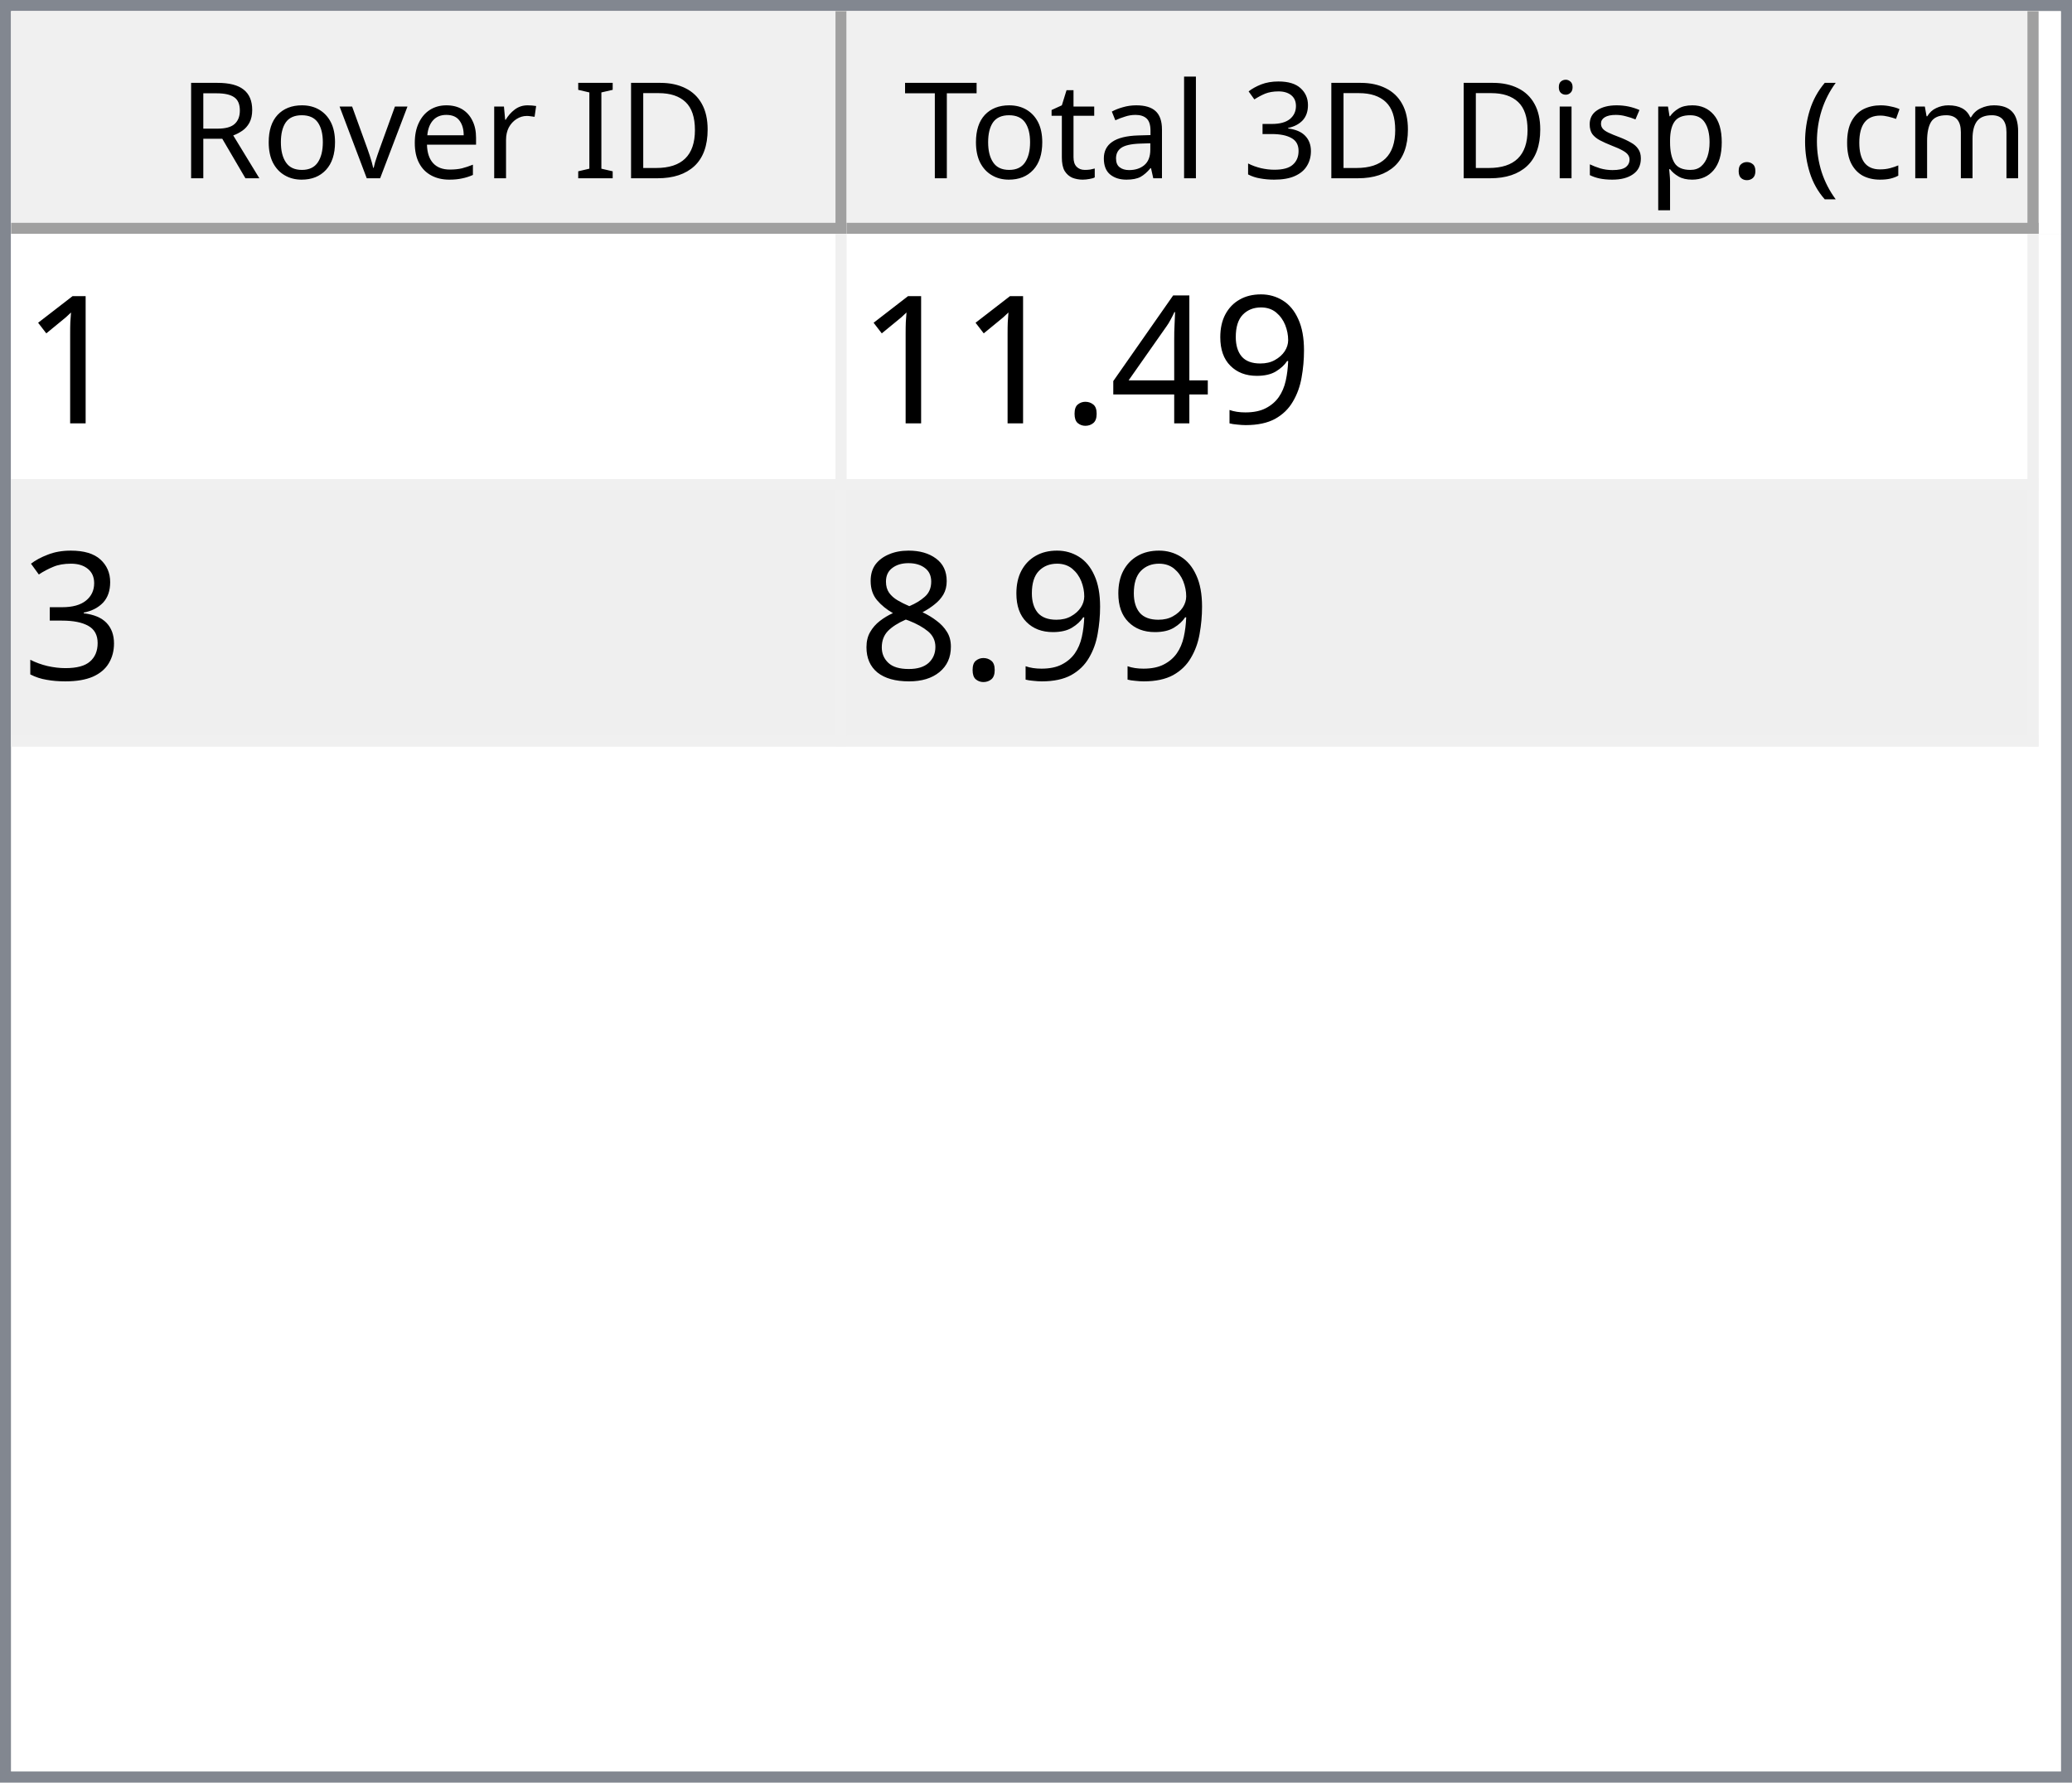
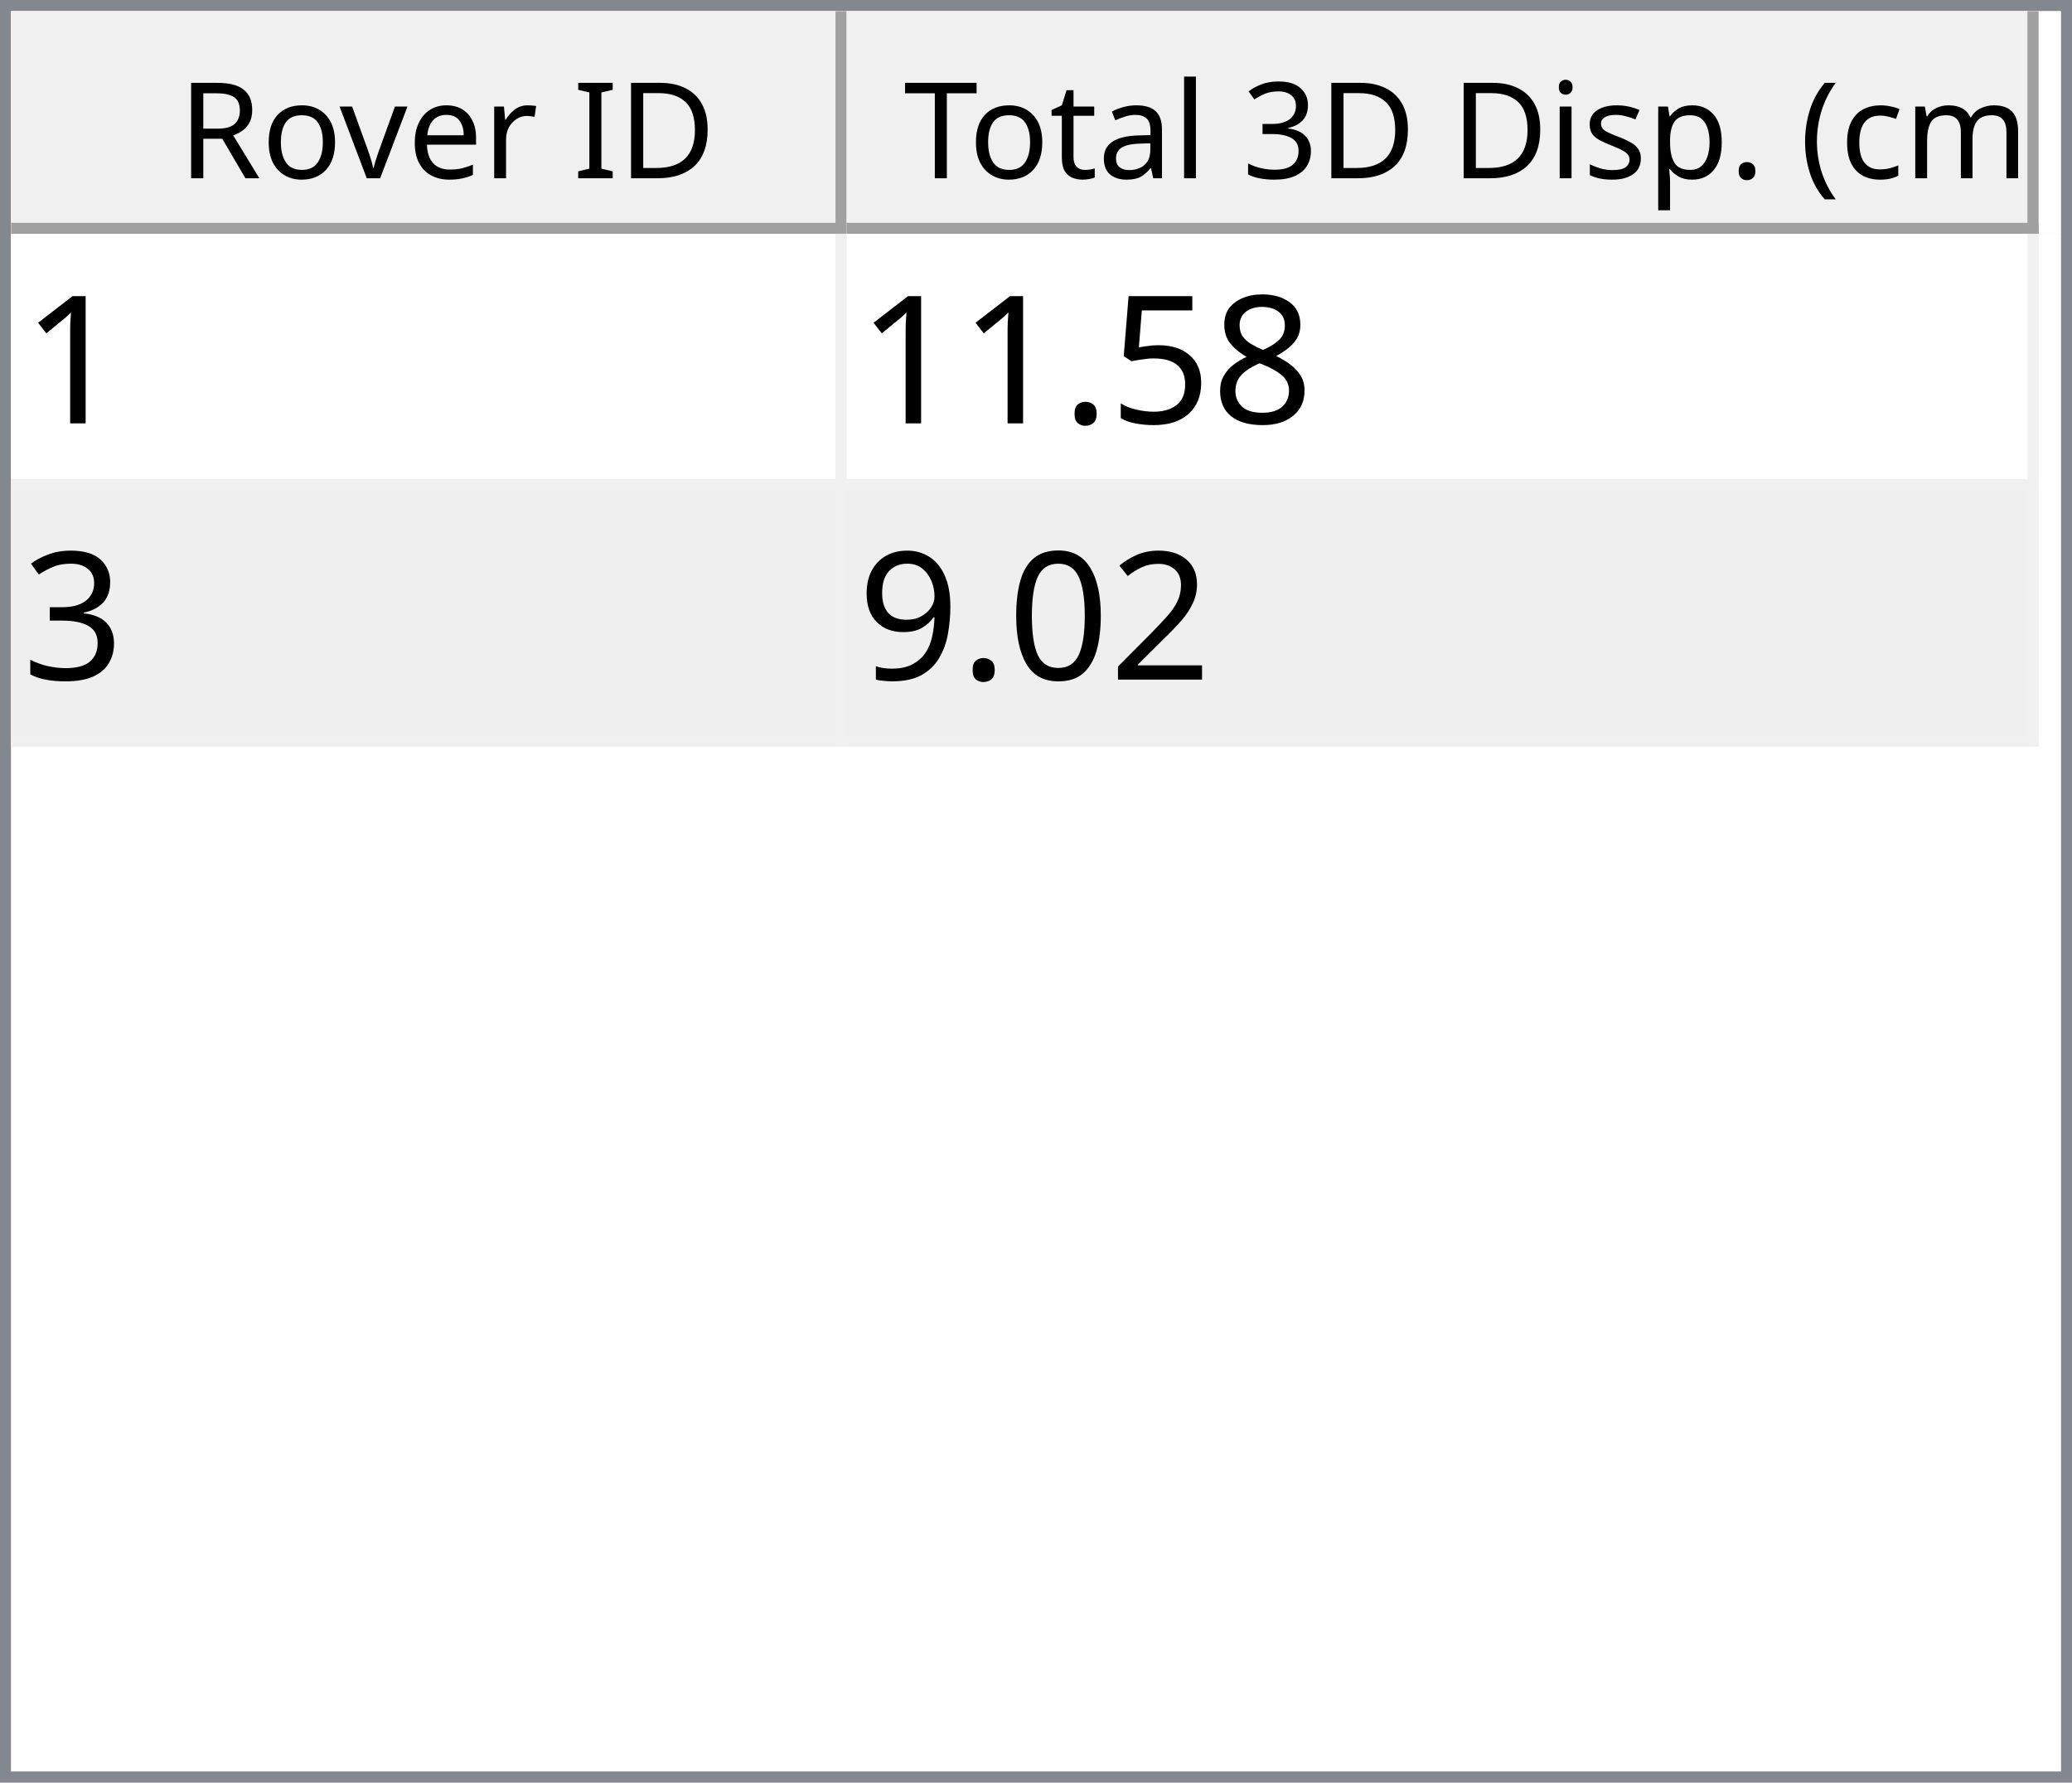
<svg xmlns="http://www.w3.org/2000/svg" style="fill-opacity:1; color-rendering:auto; color-interpolation:auto; text-rendering:auto; stroke:black; stroke-linecap:square; stroke-miterlimit:10; shape-rendering:auto; stroke-opacity:1; fill:black; stroke-dasharray:none; font-weight:normal; stroke-width:1; font-family:'Dialog'; font-style:normal; stroke-linejoin:miter; font-size:12px; stroke-dashoffset:0; image-rendering:auto;" width="186" height="160">
  <defs id="genericDefs" />
  <g>
    <defs id="defs1">
      <clipPath clipPathUnits="userSpaceOnUse" id="clipPath1">
        <path d="M0 0 L186 0 L186 160 L0 160 L0 0 Z" />
      </clipPath>
      <clipPath clipPathUnits="userSpaceOnUse" id="clipPath2">
        <path d="M0 0 L0 160 L186 160 L186 0 Z" />
      </clipPath>
      <clipPath clipPathUnits="userSpaceOnUse" id="clipPath3">
        <path d="M0 0 L0 20 L184 20 L184 0 Z" />
      </clipPath>
      <clipPath clipPathUnits="userSpaceOnUse" id="clipPath4">
        <path d="M0 0 L0 20 L75 20 L75 0 Z" />
      </clipPath>
      <clipPath clipPathUnits="userSpaceOnUse" id="clipPath5">
        <path d="M1 1 L1 19 L74 19 L74 1 Z" />
      </clipPath>
      <clipPath clipPathUnits="userSpaceOnUse" id="clipPath6">
        <path d="M0 0 L0 18 L73 18 L73 0 Z" />
      </clipPath>
      <clipPath clipPathUnits="userSpaceOnUse" id="clipPath7">
        <path d="M-0.5 -0.5 L-0.5 19.5 L74.5 19.5 L74.5 -0.5 Z" />
      </clipPath>
      <clipPath clipPathUnits="userSpaceOnUse" id="clipPath8">
        <path d="M0 0 L0 20 L107 20 L107 0 Z" />
      </clipPath>
      <clipPath clipPathUnits="userSpaceOnUse" id="clipPath9">
        <path d="M1 1 L1 19 L106 19 L106 1 Z" />
      </clipPath>
      <clipPath clipPathUnits="userSpaceOnUse" id="clipPath10">
        <path d="M0 0 L0 18 L105 18 L105 0 Z" />
      </clipPath>
      <clipPath clipPathUnits="userSpaceOnUse" id="clipPath11">
        <path d="M-0.5 -0.5 L-0.5 19.5 L106.5 19.5 L106.5 -0.5 Z" />
      </clipPath>
      <clipPath clipPathUnits="userSpaceOnUse" id="clipPath12">
        <path d="M0 0 L0 138 L184 138 L184 0 Z" />
      </clipPath>
      <clipPath clipPathUnits="userSpaceOnUse" id="clipPath13">
        <path d="M0 0 L0 46 L182 46 L182 0 Z" />
      </clipPath>
      <clipPath clipPathUnits="userSpaceOnUse" id="clipPath14">
        <path d="M-0.5 -0.5 L-0.5 45.5 L181.5 45.5 L181.5 -0.5 Z" />
      </clipPath>
      <clipPath clipPathUnits="userSpaceOnUse" id="clipPath15">
        <path d="M0 0 L0 22 L74 22 L74 0 Z" />
      </clipPath>
      <clipPath clipPathUnits="userSpaceOnUse" id="clipPath16">
        <path d="M0 0 L0 22 L106 22 L106 0 Z" />
      </clipPath>
      <font horiz-adv-x="64.551" id="font1">
        <font-face ascent="107.91" descent="25.098" units-per-em="100" style="font-style:normal; font-family:Segoe UI; font-weight:normal;" />
        <missing-glyph horiz-adv-x="64.551" d="M8.109 0 L8.109 68.266 L56.453 68.266 L56.453 0 L8.109 0 ZM15.328 7.234 L49.219 7.234 L49.219 61.031 L15.328 61.031 L15.328 7.234 Z" />
        <glyph unicode="D" horiz-adv-x="70.117" d="M9.188 0 L9.188 70.016 L28.516 70.016 Q65.531 70.016 65.531 35.891 Q65.531 19.672 55.25 9.836 Q44.969 0 27.734 0 L9.188 0 ZM17.391 62.594 L17.391 7.422 L27.828 7.422 Q41.609 7.422 49.273 14.797 Q56.938 22.172 56.938 35.688 Q56.938 62.594 28.328 62.594 L17.391 62.594 Z" />
        <glyph unicode="I" horiz-adv-x="26.611" d="M17.391 0 L9.188 0 L9.188 70.016 L17.391 70.016 L17.391 0 Z" />
        <glyph unicode=" " horiz-adv-x="27.393" d="" />
        <glyph unicode="r" horiz-adv-x="34.766" d="M34.188 41.891 Q32.078 43.5 28.125 43.5 Q23 43.5 19.555 38.672 Q16.109 33.844 16.109 25.484 L16.109 0 L8.109 0 L8.109 50 L16.109 50 L16.109 39.703 L16.312 39.703 Q18.016 44.969 21.531 47.922 Q25.047 50.875 29.391 50.875 Q32.516 50.875 34.188 50.203 L34.188 41.891 Z" />
        <glyph unicode="e" horiz-adv-x="52.295" d="M48.297 23 L12.984 23 Q13.188 14.656 17.484 10.109 Q21.781 5.562 29.297 5.562 Q37.75 5.562 44.828 11.141 L44.828 3.609 Q38.234 -1.172 27.391 -1.172 Q16.797 -1.172 10.742 5.641 Q4.688 12.453 4.688 24.812 Q4.688 36.469 11.305 43.82 Q17.922 51.172 27.734 51.172 Q37.547 51.172 42.922 44.828 Q48.297 38.484 48.297 27.203 L48.297 23 ZM40.094 29.781 Q40.047 36.719 36.75 40.578 Q33.453 44.438 27.594 44.438 Q21.922 44.438 17.969 40.383 Q14.016 36.328 13.094 29.781 L40.094 29.781 Z" />
        <glyph unicode="v" horiz-adv-x="47.9" d="M47.406 50 L27.484 0 L19.625 0 L0.688 50 L9.469 50 L22.172 13.672 Q23.578 9.672 23.922 6.688 L24.125 6.688 Q24.609 10.453 25.688 13.484 L38.969 50 L47.406 50 Z" />
        <glyph unicode="o" horiz-adv-x="58.594" d="M29 -1.172 Q17.922 -1.172 11.305 5.836 Q4.688 12.844 4.688 24.422 Q4.688 37.016 11.57 44.094 Q18.453 51.172 30.172 51.172 Q41.359 51.172 47.633 44.289 Q53.906 37.406 53.906 25.203 Q53.906 13.234 47.141 6.031 Q40.375 -1.172 29 -1.172 ZM29.594 44.438 Q21.875 44.438 17.383 39.188 Q12.891 33.938 12.891 24.703 Q12.891 15.828 17.43 10.695 Q21.969 5.562 29.594 5.562 Q37.359 5.562 41.531 10.594 Q45.703 15.625 45.703 24.906 Q45.703 34.281 41.531 39.359 Q37.359 44.438 29.594 44.438 Z" />
        <glyph unicode="R" horiz-adv-x="59.814" d="M59.375 0 L49.609 0 L37.891 19.625 Q36.281 22.359 34.766 24.289 Q33.25 26.219 31.664 27.438 Q30.078 28.656 28.25 29.219 Q26.422 29.781 24.125 29.781 L17.391 29.781 L17.391 0 L9.188 0 L9.188 70.016 L30.078 70.016 Q34.672 70.016 38.555 68.867 Q42.438 67.719 45.289 65.375 Q48.141 63.031 49.758 59.547 Q51.375 56.062 51.375 51.375 Q51.375 47.703 50.273 44.656 Q49.172 41.609 47.148 39.211 Q45.125 36.812 42.266 35.133 Q39.406 33.453 35.844 32.516 L35.844 32.328 Q37.594 31.547 38.891 30.547 Q40.188 29.547 41.359 28.18 Q42.531 26.812 43.68 25.078 Q44.828 23.344 46.234 21.047 L59.375 0 ZM17.391 62.594 L17.391 37.203 L28.516 37.203 Q31.594 37.203 34.203 38.133 Q36.812 39.062 38.719 40.797 Q40.625 42.531 41.703 45.047 Q42.781 47.562 42.781 50.688 Q42.781 56.297 39.141 59.445 Q35.5 62.594 28.609 62.594 L17.391 62.594 Z" />
        <glyph unicode=")" horiz-adv-x="30.176" d="M8.297 -15.922 L1.172 -15.922 Q16.406 2.344 16.406 26.812 Q16.406 51.469 1.078 70.016 L8.297 70.016 Q23.531 52.156 23.531 26.703 Q23.531 1.375 8.297 -15.922 Z" />
        <glyph unicode="m" horiz-adv-x="86.133" d="M79.109 0 L71.094 0 L71.094 28.719 Q71.094 37.016 68.531 40.727 Q65.969 44.438 59.906 44.438 Q54.781 44.438 51.195 39.75 Q47.609 35.062 47.609 28.516 L47.609 0 L39.594 0 L39.594 29.688 Q39.594 44.438 28.219 44.438 Q22.953 44.438 19.531 40.016 Q16.109 35.594 16.109 28.516 L16.109 0 L8.109 0 L8.109 50 L16.109 50 L16.109 42.094 L16.312 42.094 Q21.625 51.172 31.844 51.172 Q36.969 51.172 40.773 48.312 Q44.578 45.453 46 40.828 Q51.562 51.172 62.594 51.172 Q79.109 51.172 79.109 30.812 L79.109 0 Z" />
        <glyph unicode="c" horiz-adv-x="46.191" d="M42.188 2.297 Q36.422 -1.172 28.516 -1.172 Q17.828 -1.172 11.258 5.789 Q4.688 12.75 4.688 23.828 Q4.688 36.188 11.766 43.68 Q18.844 51.172 30.672 51.172 Q37.25 51.172 42.281 48.734 L42.281 40.531 Q36.719 44.438 30.375 44.438 Q22.703 44.438 17.797 38.945 Q12.891 33.453 12.891 24.516 Q12.891 15.719 17.508 10.641 Q22.125 5.562 29.891 5.562 Q36.422 5.562 42.188 9.906 L42.188 2.297 Z" />
        <glyph unicode="(" horiz-adv-x="30.176" d="M29.109 -15.922 L21.969 -15.922 Q6.844 1.375 6.844 26.703 Q6.844 52.156 21.969 70.016 L29.203 70.016 Q13.875 51.469 13.875 26.812 Q13.875 2.344 29.109 -15.922 Z" />
        <glyph unicode="." horiz-adv-x="21.68" d="M10.891 -1.078 Q8.641 -1.078 7.055 0.539 Q5.469 2.156 5.469 4.391 Q5.469 6.641 7.055 8.273 Q8.641 9.906 10.891 9.906 Q13.188 9.906 14.797 8.273 Q16.406 6.641 16.406 4.391 Q16.406 2.156 14.797 0.539 Q13.188 -1.078 10.891 -1.078 Z" />
        <glyph unicode="p" horiz-adv-x="58.789" d="M16.312 7.234 L16.109 7.234 L16.109 -23 L8.109 -23 L8.109 50 L16.109 50 L16.109 41.219 L16.312 41.219 Q22.219 51.172 33.594 51.172 Q43.266 51.172 48.688 44.461 Q54.109 37.75 54.109 26.469 Q54.109 13.922 48 6.375 Q41.891 -1.172 31.297 -1.172 Q21.578 -1.172 16.312 7.234 ZM16.109 27.391 L16.109 20.406 Q16.109 14.203 20.141 9.883 Q24.172 5.562 30.375 5.562 Q37.641 5.562 41.773 11.133 Q45.906 16.703 45.906 26.609 Q45.906 34.969 42.047 39.703 Q38.188 44.438 31.594 44.438 Q24.609 44.438 20.359 39.578 Q16.109 34.719 16.109 27.391 Z" />
        <glyph unicode="s" horiz-adv-x="42.432" d="M5.078 1.812 L5.078 10.406 Q11.625 5.562 19.484 5.562 Q30.031 5.562 30.031 12.594 Q30.031 14.594 29.125 15.992 Q28.219 17.391 26.68 18.461 Q25.141 19.531 23.07 20.383 Q21 21.234 18.609 22.172 Q15.281 23.484 12.766 24.828 Q10.25 26.172 8.57 27.859 Q6.891 29.547 6.031 31.695 Q5.172 33.844 5.172 36.719 Q5.172 40.234 6.789 42.945 Q8.406 45.656 11.086 47.484 Q13.766 49.312 17.211 50.242 Q20.656 51.172 24.312 51.172 Q30.812 51.172 35.938 48.922 L35.938 40.828 Q30.422 44.438 23.25 44.438 Q21 44.438 19.195 43.922 Q17.391 43.406 16.094 42.477 Q14.797 41.547 14.086 40.258 Q13.375 38.969 13.375 37.406 Q13.375 35.453 14.086 34.133 Q14.797 32.812 16.164 31.789 Q17.531 30.766 19.484 29.938 Q21.438 29.109 23.922 28.125 Q27.25 26.859 29.883 25.516 Q32.516 24.172 34.375 22.484 Q36.234 20.797 37.234 18.602 Q38.234 16.406 38.234 13.375 Q38.234 9.672 36.602 6.938 Q34.969 4.203 32.234 2.398 Q29.5 0.594 25.93 -0.289 Q22.359 -1.172 18.453 -1.172 Q10.75 -1.172 5.078 1.812 Z" />
        <glyph unicode="i" horiz-adv-x="24.219" d="M12.203 62.703 Q10.062 62.703 8.547 64.164 Q7.031 65.625 7.031 67.875 Q7.031 70.125 8.547 71.609 Q10.062 73.094 12.203 73.094 Q14.406 73.094 15.945 71.609 Q17.484 70.125 17.484 67.875 Q17.484 65.719 15.945 64.211 Q14.406 62.703 12.203 62.703 ZM16.109 0 L8.109 0 L8.109 50 L16.109 50 L16.109 0 Z" />
        <glyph unicode="3" horiz-adv-x="53.906" d="M46.531 19.828 Q46.531 15.094 44.75 11.211 Q42.969 7.328 39.719 4.57 Q36.469 1.812 31.93 0.297 Q27.391 -1.219 21.922 -1.219 Q11.922 -1.219 6 2.594 L6 11.188 Q13.094 5.609 22.219 5.609 Q25.875 5.609 28.828 6.539 Q31.781 7.469 33.906 9.227 Q36.031 10.984 37.18 13.477 Q38.328 15.969 38.328 19.094 Q38.328 32.812 18.797 32.812 L12.984 32.812 L12.984 39.594 L18.5 39.594 Q35.797 39.594 35.797 52.484 Q35.797 64.406 22.609 64.406 Q15.188 64.406 8.688 59.422 L8.688 67.188 Q15.375 71.188 24.609 71.188 Q29 71.188 32.57 69.969 Q36.141 68.75 38.68 66.555 Q41.219 64.359 42.609 61.281 Q44 58.203 44 54.5 Q44 40.672 30.031 36.719 L30.031 36.531 Q33.594 36.141 36.625 34.797 Q39.656 33.453 41.852 31.305 Q44.047 29.156 45.289 26.25 Q46.531 23.344 46.531 19.828 Z" />
        <glyph unicode="l" horiz-adv-x="24.219" d="M16.109 0 L8.109 0 L8.109 74.031 L16.109 74.031 L16.109 0 Z" />
        <glyph unicode="a" horiz-adv-x="50.879" d="M43.891 0 L35.891 0 L35.891 7.812 L35.688 7.812 Q30.469 -1.172 20.312 -1.172 Q12.844 -1.172 8.617 2.781 Q4.391 6.734 4.391 13.281 Q4.391 27.297 20.906 29.594 L35.891 31.688 Q35.891 44.438 25.594 44.438 Q16.547 44.438 9.281 38.281 L9.281 46.484 Q16.656 51.172 26.266 51.172 Q43.891 51.172 43.891 32.516 L43.891 0 ZM35.891 25.297 L23.828 23.641 Q18.266 22.859 15.43 20.875 Q12.594 18.891 12.594 13.875 Q12.594 10.203 15.211 7.883 Q17.828 5.562 22.172 5.562 Q28.125 5.562 32.008 9.742 Q35.891 13.922 35.891 20.312 L35.891 25.297 Z" />
        <glyph unicode="t" horiz-adv-x="33.887" d="M31.297 0.484 Q28.469 -1.078 23.828 -1.078 Q10.688 -1.078 10.688 13.578 L10.688 43.172 L2.094 43.172 L2.094 50 L10.688 50 L10.688 62.203 L18.703 64.797 L18.703 50 L31.297 50 L31.297 43.172 L18.703 43.172 L18.703 14.984 Q18.703 9.969 20.414 7.82 Q22.125 5.672 26.078 5.672 Q29.109 5.672 31.297 7.328 L31.297 0.484 Z" />
        <glyph unicode="T" horiz-adv-x="52.393" d="M50.594 62.594 L30.375 62.594 L30.375 0 L22.172 0 L22.172 62.594 L2 62.594 L2 70.016 L50.594 70.016 L50.594 62.594 Z" />
      </font>
      <font horiz-adv-x="75.0" id="font2">
        <font-face ascent="100.537" descent="21.973" units-per-em="100" style="font-style:normal; font-family:sans-serif; font-weight:normal;" />
        <missing-glyph horiz-adv-x="75.0" d="M12.5 0 L12.5 62.5 L62.5 62.5 L62.5 0 L12.5 0 ZM14.062 1.562 L60.938 1.562 L60.938 60.938 L14.062 60.938 L14.062 1.562 Z" />
        <glyph unicode="1" horiz-adv-x="55.615" d="M37.25 0 L28.469 0 L28.469 56 Q25.297 52.984 20.141 49.953 Q14.984 46.922 10.891 45.406 L10.891 53.906 Q18.266 57.375 23.781 62.305 Q29.297 67.234 31.594 71.875 L37.25 71.875 L37.25 0 Z" />
-         <glyph unicode="9" horiz-adv-x="55.615" d="M5.469 16.547 L13.922 17.328 Q14.984 11.375 18.016 8.688 Q21.047 6 25.781 6 Q29.828 6 32.883 7.859 Q35.938 9.719 37.891 12.82 Q39.844 15.922 41.164 21.195 Q42.484 26.469 42.484 31.938 Q42.484 32.516 42.438 33.688 Q39.797 29.5 35.234 26.883 Q30.672 24.266 25.344 24.266 Q16.453 24.266 10.305 30.711 Q4.156 37.156 4.156 47.703 Q4.156 58.594 10.578 65.234 Q17 71.875 26.656 71.875 Q33.641 71.875 39.43 68.117 Q45.219 64.359 48.219 57.398 Q51.219 50.438 51.219 37.25 Q51.219 23.531 48.242 15.406 Q45.266 7.281 39.383 3.031 Q33.5 -1.219 25.594 -1.219 Q17.188 -1.219 11.867 3.445 Q6.547 8.109 5.469 16.547 ZM41.453 48.141 Q41.453 55.719 37.43 60.156 Q33.406 64.594 27.734 64.594 Q21.875 64.594 17.531 59.812 Q13.188 55.031 13.188 47.406 Q13.188 40.578 17.312 36.305 Q21.438 32.031 27.484 32.031 Q33.594 32.031 37.523 36.305 Q41.453 40.578 41.453 48.141 Z" />
-         <glyph unicode="4" horiz-adv-x="55.615" d="M32.328 0 L32.328 17.141 L1.266 17.141 L1.266 25.203 L33.938 71.578 L41.109 71.578 L41.109 25.203 L50.781 25.203 L50.781 17.141 L41.109 17.141 L41.109 0 L32.328 0 ZM32.328 25.203 L32.328 57.469 L9.906 25.203 L32.328 25.203 Z" />
+         <glyph unicode="8" horiz-adv-x="55.615" d="M17.672 38.812 Q12.203 40.828 9.57 44.539 Q6.938 48.25 6.938 53.422 Q6.938 61.234 12.555 66.555 Q18.172 71.875 27.484 71.875 Q36.859 71.875 42.578 66.43 Q48.297 60.984 48.297 53.172 Q48.297 48.188 45.68 44.508 Q43.062 40.828 37.75 38.812 Q44.344 36.672 47.781 31.883 Q51.219 27.094 51.219 20.453 Q51.219 11.281 44.727 5.031 Q38.234 -1.219 27.641 -1.219 Q17.047 -1.219 10.547 5.055 Q4.047 11.328 4.047 20.703 Q4.047 27.688 7.594 32.398 Q11.141 37.109 17.672 38.812 ZM15.922 53.719 Q15.922 48.641 19.195 45.414 Q22.469 42.188 27.688 42.188 Q32.766 42.188 36.016 45.383 Q39.266 48.578 39.266 53.219 Q39.266 58.062 35.914 61.359 Q32.562 64.656 27.594 64.656 Q22.562 64.656 19.242 61.43 Q15.922 58.203 15.922 53.719 ZM13.094 20.656 Q13.094 16.891 14.875 13.375 Q16.656 9.859 20.172 7.93 Q23.688 6 27.734 6 Q34.031 6 38.133 10.055 Q42.234 14.109 42.234 20.359 Q42.234 26.703 38.016 30.859 Q33.797 35.016 27.438 35.016 Q21.234 35.016 17.164 30.914 Q13.094 26.812 13.094 20.656 Z" />
+         <glyph unicode="5" horiz-adv-x="55.615" d="M4.156 18.75 L13.375 19.531 Q14.406 12.797 18.141 9.398 Q21.875 6 27.156 6 Q33.5 6 37.891 10.789 Q42.281 15.578 42.281 23.484 Q42.281 31 38.062 35.352 Q33.844 39.703 27 39.703 Q22.75 39.703 19.336 37.773 Q15.922 35.844 13.969 32.766 L5.719 33.844 L12.641 70.609 L48.25 70.609 L48.25 62.203 L19.672 62.203 L15.828 42.969 Q22.266 47.469 29.344 47.469 Q38.719 47.469 45.164 40.969 Q51.609 34.469 51.609 24.266 Q51.609 14.547 45.953 7.469 Q39.062 -1.219 27.156 -1.219 Q17.391 -1.219 11.211 4.25 Q5.031 9.719 4.156 18.75 Z" />
        <glyph unicode="." horiz-adv-x="27.783" d="M9.078 0 L9.078 10.016 L19.094 10.016 L19.094 0 L9.078 0 Z" />
        <glyph unicode="3" horiz-adv-x="55.615" d="M4.203 18.891 L12.984 20.062 Q14.5 12.594 18.141 9.297 Q21.781 6 27 6 Q33.203 6 37.477 10.297 Q41.75 14.594 41.75 20.953 Q41.75 27 37.797 30.93 Q33.844 34.859 27.734 34.859 Q25.25 34.859 21.531 33.891 L22.516 41.609 Q23.391 41.5 23.922 41.5 Q29.547 41.5 34.039 44.43 Q38.531 47.359 38.531 53.469 Q38.531 58.297 35.258 61.477 Q31.984 64.656 26.812 64.656 Q21.688 64.656 18.266 61.43 Q14.844 58.203 13.875 51.766 L5.078 53.328 Q6.688 62.156 12.398 67.016 Q18.109 71.875 26.609 71.875 Q32.469 71.875 37.398 69.359 Q42.328 66.844 44.945 62.5 Q47.562 58.156 47.562 53.266 Q47.562 48.641 45.07 44.828 Q42.578 41.016 37.703 38.766 Q44.047 37.312 47.562 32.695 Q51.078 28.078 51.078 21.141 Q51.078 11.766 44.242 5.25 Q37.406 -1.266 26.953 -1.266 Q17.531 -1.266 11.305 4.352 Q5.078 9.969 4.203 18.891 Z" />
-         <glyph unicode="8" horiz-adv-x="55.615" d="M17.672 38.812 Q12.203 40.828 9.57 44.539 Q6.938 48.25 6.938 53.422 Q6.938 61.234 12.555 66.555 Q18.172 71.875 27.484 71.875 Q36.859 71.875 42.578 66.43 Q48.297 60.984 48.297 53.172 Q48.297 48.188 45.68 44.508 Q43.062 40.828 37.75 38.812 Q44.344 36.672 47.781 31.883 Q51.219 27.094 51.219 20.453 Q51.219 11.281 44.727 5.031 Q38.234 -1.219 27.641 -1.219 Q17.047 -1.219 10.547 5.055 Q4.047 11.328 4.047 20.703 Q4.047 27.688 7.594 32.398 Q11.141 37.109 17.672 38.812 ZM15.922 53.719 Q15.922 48.641 19.195 45.414 Q22.469 42.188 27.688 42.188 Q32.766 42.188 36.016 45.383 Q39.266 48.578 39.266 53.219 Q39.266 58.062 35.914 61.359 Q32.562 64.656 27.594 64.656 Q22.562 64.656 19.242 61.43 Q15.922 58.203 15.922 53.719 ZM13.094 20.656 Q13.094 16.891 14.875 13.375 Q16.656 9.859 20.172 7.93 Q23.688 6 27.734 6 Q34.031 6 38.133 10.055 Q42.234 14.109 42.234 20.359 Q42.234 26.703 38.016 30.859 Q33.797 35.016 27.438 35.016 Q21.234 35.016 17.164 30.914 Q13.094 26.812 13.094 20.656 Z" />
+         <glyph unicode="2" horiz-adv-x="55.615" d="M50.344 8.453 L50.344 0 L3.031 0 Q2.938 3.172 4.047 6.109 Q5.859 10.938 9.836 15.625 Q13.812 20.312 21.344 26.469 Q33.016 36.031 37.117 41.625 Q41.219 47.219 41.219 52.203 Q41.219 57.422 37.477 61.008 Q33.734 64.594 27.734 64.594 Q21.391 64.594 17.578 60.789 Q13.766 56.984 13.719 50.25 L4.688 51.172 Q5.609 61.281 11.664 66.578 Q17.719 71.875 27.938 71.875 Q38.234 71.875 44.242 66.164 Q50.25 60.453 50.25 52 Q50.25 47.703 48.492 43.555 Q46.734 39.406 42.656 34.812 Q38.578 30.219 29.109 22.219 Q21.188 15.578 18.945 13.211 Q16.703 10.844 15.234 8.453 L50.344 8.453 Z" />
+         <glyph unicode="0" horiz-adv-x="55.615" d="M4.156 35.297 Q4.156 48 6.766 55.742 Q9.375 63.484 14.523 67.68 Q19.672 71.875 27.484 71.875 Q33.25 71.875 37.594 69.555 Q41.938 67.234 44.773 62.867 Q47.609 58.5 49.219 52.227 Q50.828 45.953 50.828 35.297 Q50.828 22.703 48.242 14.969 Q45.656 7.234 40.508 3.008 Q35.359 -1.219 27.484 -1.219 Q17.141 -1.219 11.234 6.203 Q4.156 15.141 4.156 35.297 ZM13.188 35.297 Q13.188 17.672 17.312 11.836 Q21.438 6 27.484 6 Q33.547 6 37.672 11.859 Q41.797 17.719 41.797 35.297 Q41.797 52.984 37.672 58.789 Q33.547 64.594 27.391 64.594 Q21.344 64.594 17.719 59.469 Q13.188 52.938 13.188 35.297 Z" />
+         <glyph unicode="9" horiz-adv-x="55.615" d="M5.469 16.547 L13.922 17.328 Q14.984 11.375 18.016 8.688 Q21.047 6 25.781 6 Q29.828 6 32.883 7.859 Q35.938 9.719 37.891 12.82 Q39.844 15.922 41.164 21.195 Q42.484 26.469 42.484 31.938 Q42.484 32.516 42.438 33.688 Q39.797 29.5 35.234 26.883 Q30.672 24.266 25.344 24.266 Q16.453 24.266 10.305 30.711 Q4.156 37.156 4.156 47.703 Q4.156 58.594 10.578 65.234 Q17 71.875 26.656 71.875 Q33.641 71.875 39.43 68.117 Q45.219 64.359 48.219 57.398 Q51.219 50.438 51.219 37.25 Q51.219 23.531 48.242 15.406 Q45.266 7.281 39.383 3.031 Q33.5 -1.219 25.594 -1.219 Q17.188 -1.219 11.867 3.445 Q6.547 8.109 5.469 16.547 ZM41.453 48.141 Q41.453 55.719 37.43 60.156 Q33.406 64.594 27.734 64.594 Q21.875 64.594 17.531 59.812 Q13.188 55.031 13.188 47.406 Q13.188 40.578 17.312 36.305 Q21.438 32.031 27.484 32.031 Q33.594 32.031 37.523 36.305 Q41.453 40.578 41.453 48.141 Z" />
      </font>
    </defs>
    <g style="fill:white; stroke:white;">
      <rect x="0" y="0" width="186" style="clip-path:url(#clipPath1); stroke:none;" height="160" />
    </g>
    <g style="fill:white; text-rendering:optimizeSpeed; color-rendering:optimizeSpeed; image-rendering:optimizeSpeed; shape-rendering:crispEdges; stroke:white; color-interpolation:sRGB;">
      <rect x="0" width="186" height="160" y="0" style="stroke:none;" />
      <path style="stroke:none;" d="M0 160 L186 160 L186 0 L0 0 Z" />
    </g>
    <g style="fill:rgb(240,240,240); font-family:'Segoe UI'; stroke:rgb(240,240,240);">
      <rect x="0" y="0" width="186" style="clip-path:url(#clipPath2); stroke:none;" height="160" />
    </g>
    <g style="fill:rgb(130,135,144); font-family:'Segoe UI'; stroke:rgb(130,135,144);">
      <path d="M0 0 L186 0 L186 160 L0 160 L0 0 ZM1 1 L185 1 L185 159 L1 159 L1 1 Z" style="fill-rule:evenodd; clip-path:url(#clipPath2); stroke:none;" />
    </g>
    <g style="fill:white; font-family:'Segoe UI'; stroke:white;" transform="translate(1,1)">
      <rect x="0" y="0" width="184" style="clip-path:url(#clipPath3); stroke:none;" height="20" />
    </g>
    <g style="fill:rgb(240,240,240); font-family:'Segoe UI'; stroke:rgb(240,240,240);" transform="translate(1,1)">
      <rect x="0" y="0" width="75" style="clip-path:url(#clipPath4); stroke:none;" height="20" />
    </g>
    <g style="font-family:'Segoe UI';" transform="translate(2,2)">
      <text x="14" xml:space="preserve" y="14" style="clip-path:url(#clipPath6); stroke:none;">Rover ID</text>
    </g>
    <g style="fill:rgb(160,160,160); font-family:'Segoe UI'; stroke:rgb(160,160,160); stroke-linejoin:bevel;" transform="translate(1.5,1.5)">
      <line x1="74" x2="74" y1="0" style="fill:none; clip-path:url(#clipPath7);" y2="19" />
    </g>
    <g style="fill:rgb(160,160,160); font-family:'Segoe UI'; stroke:rgb(160,160,160); stroke-linejoin:bevel;" transform="matrix(1,0,0,1,1,1) translate(0.5,0.5)">
      <line x1="0" x2="74" y1="19" style="fill:none; clip-path:url(#clipPath7);" y2="19" />
    </g>
    <g style="fill:rgb(240,240,240); font-family:'Segoe UI'; stroke:rgb(240,240,240);" transform="translate(76,1)">
      <rect x="0" y="0" width="107" style="clip-path:url(#clipPath8); stroke:none;" height="20" />
    </g>
    <g style="font-family:'Segoe UI';" transform="translate(77,2)">
      <text x="1" xml:space="preserve" y="14" style="clip-path:url(#clipPath10); stroke:none;"> Total 3D Disp. (cm)</text>
    </g>
    <g style="fill:rgb(160,160,160); font-family:'Segoe UI'; stroke:rgb(160,160,160); stroke-linejoin:bevel;" transform="translate(76.5,1.5)">
      <line x1="106" x2="106" y1="0" style="fill:none; clip-path:url(#clipPath11);" y2="19" />
    </g>
    <g style="fill:rgb(160,160,160); font-family:'Segoe UI'; stroke:rgb(160,160,160); stroke-linejoin:bevel;" transform="matrix(1,0,0,1,76,1) translate(0.5,0.5)">
      <line x1="0" x2="106" y1="19" style="fill:none; clip-path:url(#clipPath11);" y2="19" />
    </g>
    <g style="fill:white; font-family:'Segoe UI'; stroke:white;" transform="translate(1,21)">
      <rect x="0" y="0" width="184" style="clip-path:url(#clipPath12); stroke:none;" height="138" />
    </g>
    <g style="fill:rgb(240,240,240); font-size:16px; font-family:sans-serif; stroke:rgb(240,240,240);" transform="translate(1,21)">
      <rect x="0" y="0" width="182" style="clip-path:url(#clipPath13); stroke:none;" height="46" />
      <line transform="translate(0.5,0.5)" x1="0" x2="181" y1="22" style="clip-path:url(#clipPath14); fill:none; stroke-linejoin:bevel;" y2="22" />
    </g>
    <g transform="matrix(1,0,0,1,1,21) translate(0.5,0.5)" style="fill:rgb(240,240,240); font-size:16px; font-family:sans-serif; stroke:rgb(240,240,240); stroke-linejoin:bevel;">
      <line x1="0" x2="181" y1="45" style="fill:none; clip-path:url(#clipPath14);" y2="45" />
    </g>
    <g transform="matrix(1,0,0,1,1,21) translate(0.5,0.5)" style="fill:rgb(240,240,240); font-size:16px; font-family:sans-serif; stroke:rgb(240,240,240); stroke-linejoin:bevel;">
      <line x1="74" x2="74" y1="0" style="fill:none; clip-path:url(#clipPath14);" y2="45" />
    </g>
    <g transform="matrix(1,0,0,1,1,21) translate(0.5,0.5)" style="fill:rgb(240,240,240); font-size:16px; font-family:sans-serif; stroke:rgb(240,240,240); stroke-linejoin:bevel;">
      <line x1="181" x2="181" y1="0" style="fill:none; clip-path:url(#clipPath14);" y2="45" />
    </g>
    <g style="fill:white; font-size:16px; font-family:sans-serif; stroke:white;" transform="matrix(1,0,0,1,1,21)">
      <rect x="0" y="0" width="74" style="clip-path:url(#clipPath15); stroke:none;" height="22" />
      <text x="1" y="17" style="fill:black; clip-path:url(#clipPath15); stroke:none;" xml:space="preserve">1</text>
    </g>
    <g style="fill:white; font-size:16px; font-family:sans-serif; stroke:white;" transform="matrix(1,0,0,1,1,21) translate(75,0)">
      <rect x="0" y="0" width="106" style="clip-path:url(#clipPath16); stroke:none;" height="22" />
-       <text x="1" y="17" style="fill:black; clip-path:url(#clipPath16); stroke:none;" xml:space="preserve">11.49</text>
+       <text x="1" y="17" style="fill:black; clip-path:url(#clipPath16); stroke:none;" xml:space="preserve">11.58</text>
    </g>
    <g style="fill:rgb(239,239,239); font-size:16px; font-family:sans-serif; stroke:rgb(239,239,239);" transform="matrix(1,0,0,1,1,21) translate(0,23)">
      <rect x="0" y="0" width="74" style="clip-path:url(#clipPath15); stroke:none;" height="22" />
      <text x="1" y="17" style="fill:black; clip-path:url(#clipPath15); stroke:none;" xml:space="preserve">3</text>
    </g>
    <g style="fill:rgb(239,239,239); font-size:16px; font-family:sans-serif; stroke:rgb(239,239,239);" transform="matrix(1,0,0,1,1,21) translate(75,23)">
      <rect x="0" y="0" width="106" style="clip-path:url(#clipPath16); stroke:none;" height="22" />
-       <text x="1" y="17" style="fill:black; clip-path:url(#clipPath16); stroke:none;" xml:space="preserve">8.99</text>
+       <text x="1" y="17" style="fill:black; clip-path:url(#clipPath16); stroke:none;" xml:space="preserve">9.02</text>
    </g>
  </g>
</svg>
